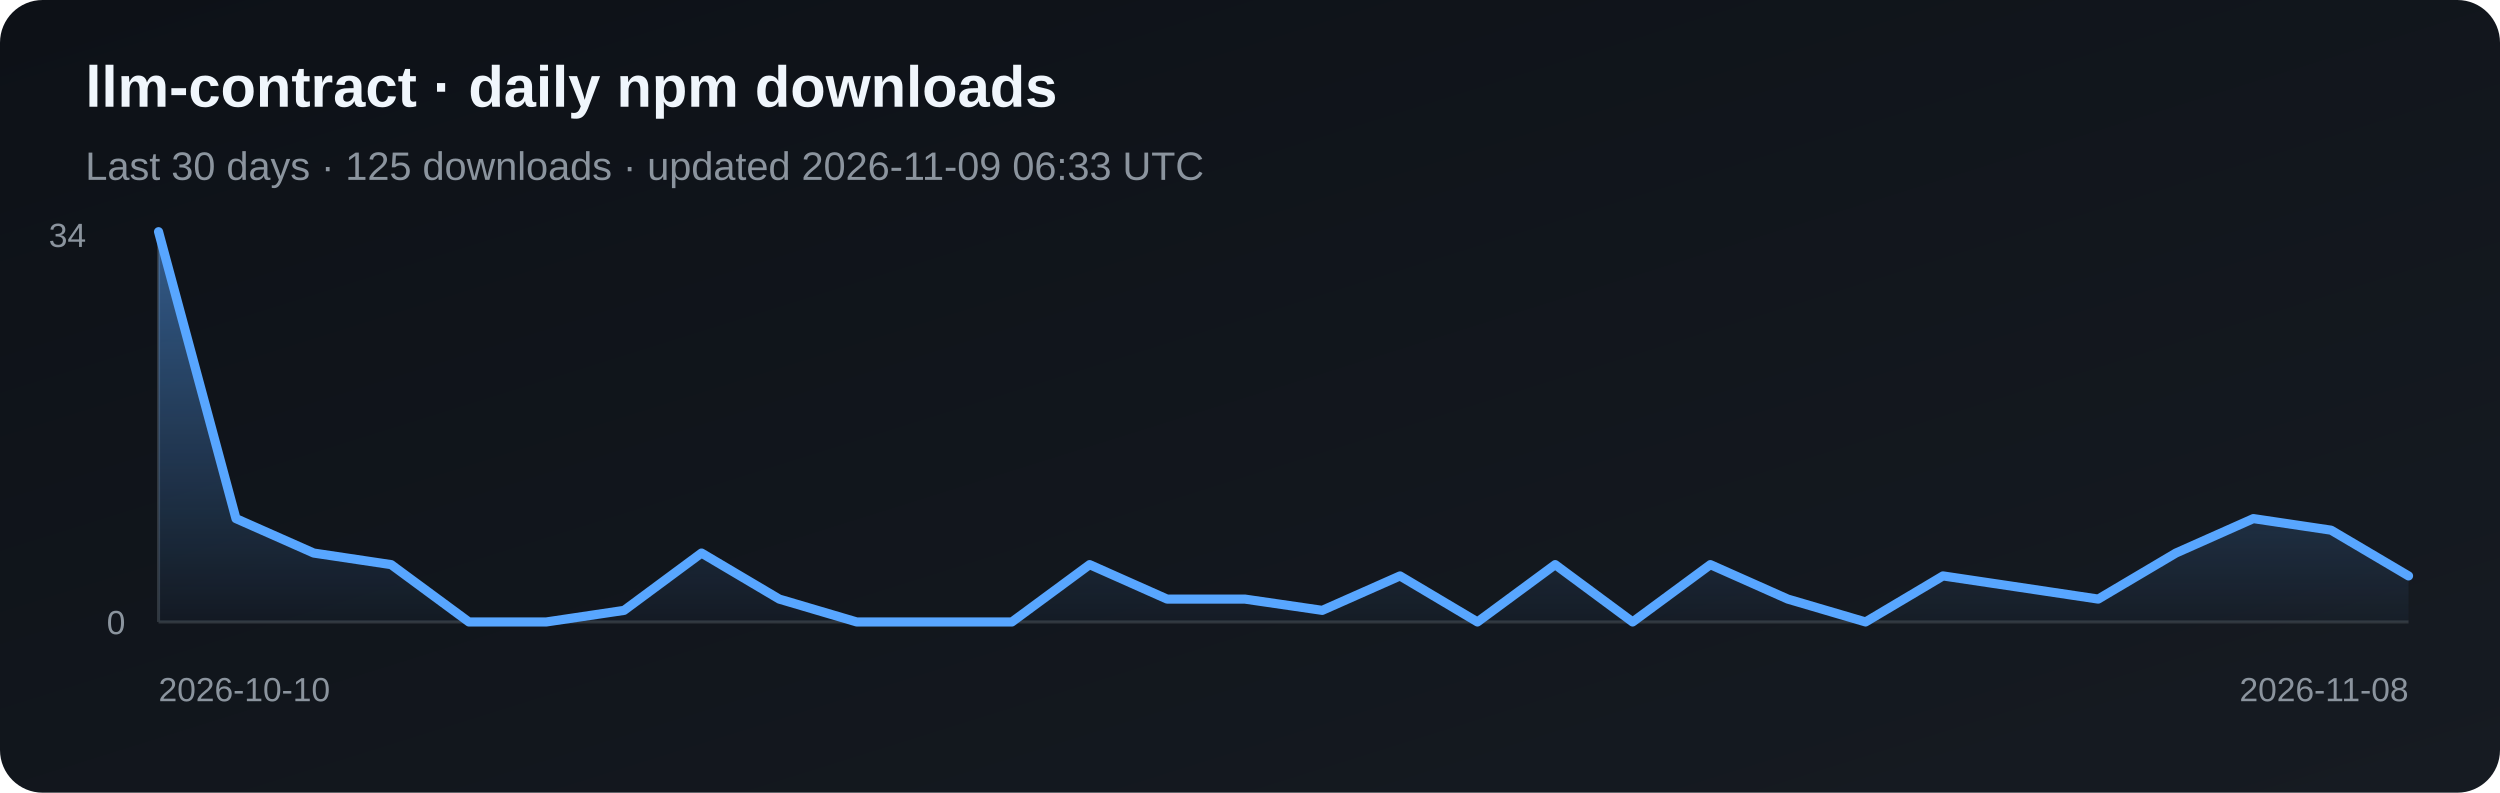
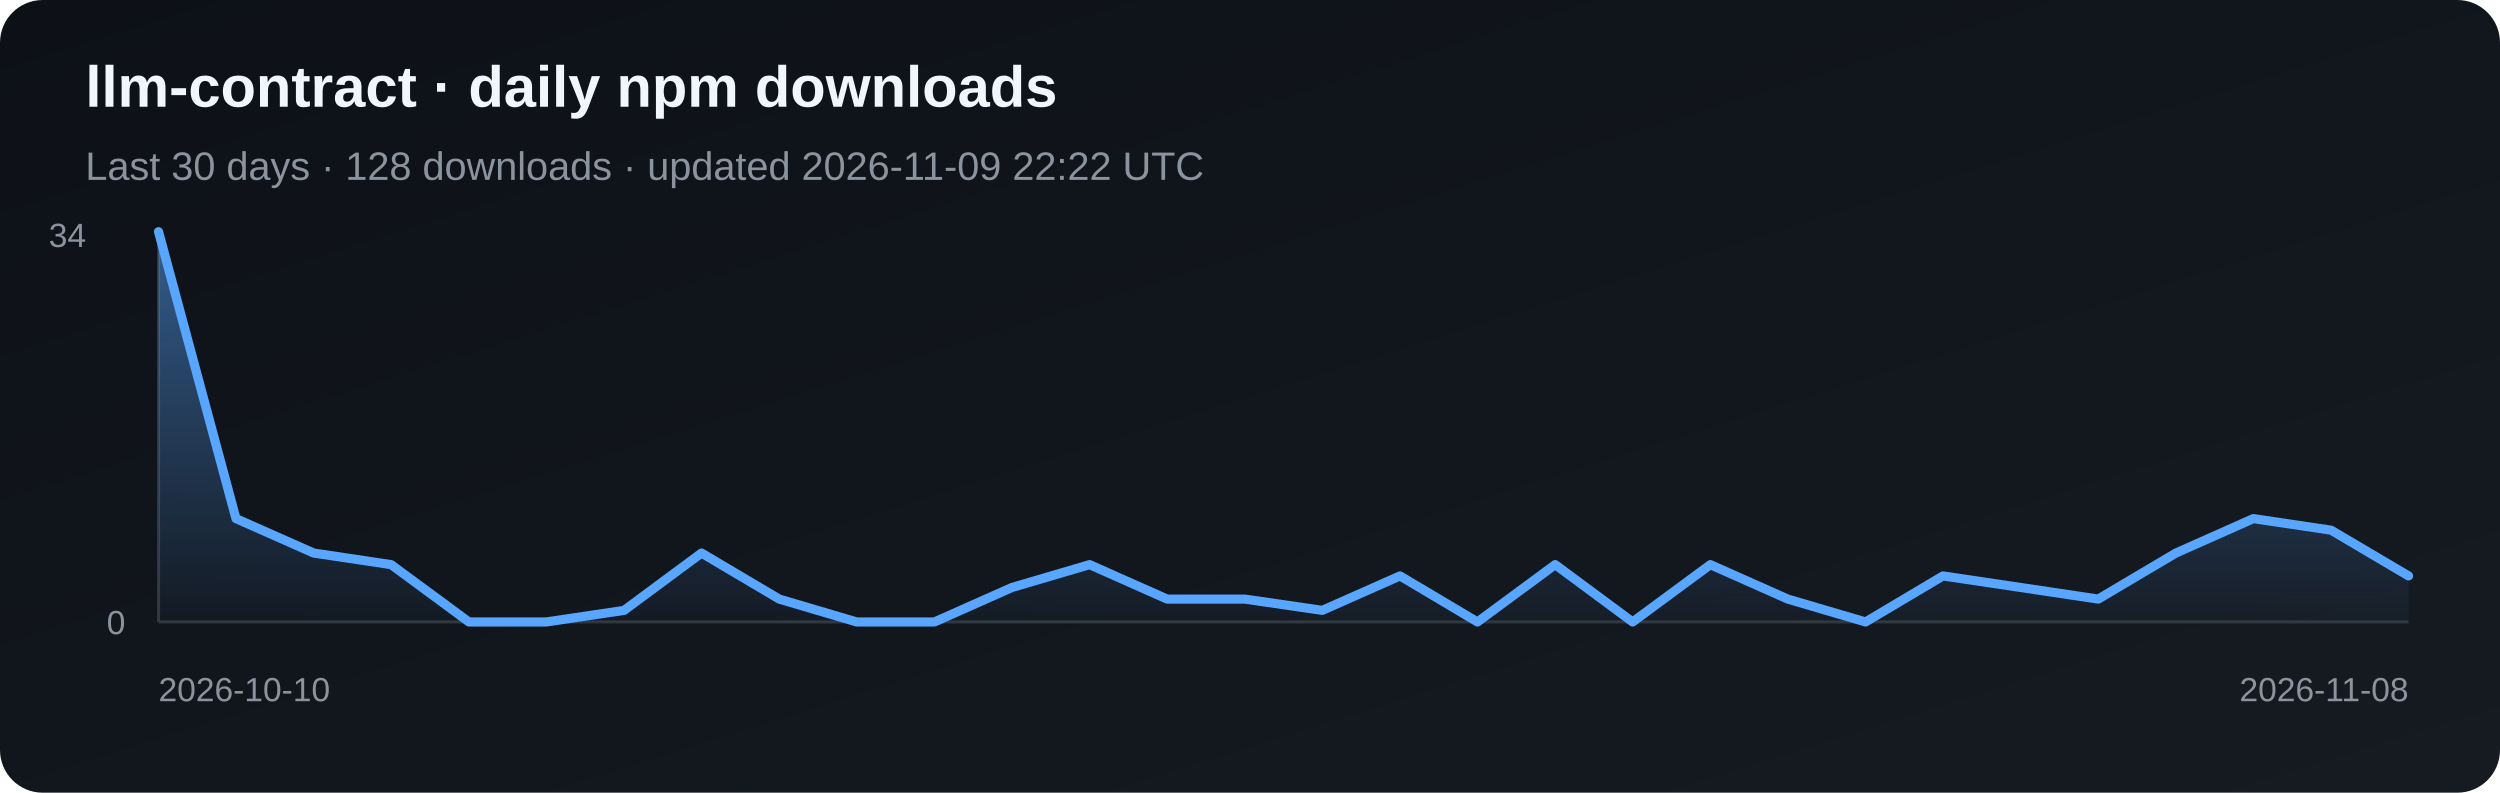
<svg xmlns="http://www.w3.org/2000/svg" width="820" height="260" viewBox="0 0 820 260" role="img" aria-label="Daily npm downloads for llm-contract">
  <defs>
    <linearGradient id="bg" x1="0" y1="0" x2="1" y2="1">
      <stop stop-color="#0d1117" />
      <stop offset="1" stop-color="#161b22" />
    </linearGradient>
    <linearGradient id="fill" x1="0" y1="0" x2="0" y2="1">
      <stop stop-color="#58a6ff" stop-opacity=".5" />
      <stop offset="1" stop-color="#58a6ff" stop-opacity=".03" />
    </linearGradient>
  </defs>
  <rect width="820" height="260" rx="14" fill="url(#bg)" />
  <text x="28" y="35" fill="#f0f6fc" font-family="Arial, sans-serif" font-size="19" font-weight="700">llm-contract · daily npm downloads</text>
-   <text x="28" y="59" fill="#8b949e" font-family="Arial, sans-serif" font-size="13">Last 30 days · 125 downloads · updated 2026-11-09 06:33 UTC</text>
+   <text x="28" y="59" fill="#8b949e" font-family="Arial, sans-serif" font-size="13">Last 30 days · 128 downloads · updated 2026-11-09 22:22 UTC</text>
  <line x1="52" y1="76" x2="52" y2="204" stroke="#30363d" />
  <line x1="52" y1="204" x2="790" y2="204" stroke="#30363d" />
-   <polygon points="52,204 52.0,76.0 77.4,170.1 102.9,181.4 128.3,185.2 153.8,204.0 179.2,204.0 204.7,200.2 230.1,181.4 255.6,196.5 281.0,204.0 306.5,204.0 331.9,204.0 357.4,185.2 382.8,196.5 408.3,196.5 433.7,200.2 459.2,188.9 484.6,204.0 510.1,185.2 535.5,204.0 561.0,185.2 586.4,196.5 611.9,204.0 637.3,188.9 662.8,192.7 688.2,196.5 713.7,181.4 739.1,170.1 764.6,173.9 790.0,188.9 790,204" fill="url(#fill)" />
-   <polyline points="52.0,76.0 77.4,170.1 102.9,181.4 128.3,185.2 153.8,204.0 179.2,204.0 204.7,200.2 230.1,181.4 255.6,196.5 281.0,204.0 306.5,204.0 331.9,204.0 357.4,185.2 382.8,196.5 408.3,196.5 433.7,200.2 459.2,188.9 484.6,204.0 510.1,185.2 535.5,204.0 561.0,185.2 586.4,196.5 611.9,204.0 637.3,188.9 662.8,192.7 688.2,196.5 713.7,181.4 739.1,170.1 764.6,173.9 790.0,188.9" fill="none" stroke="#58a6ff" stroke-width="3" stroke-linejoin="round" stroke-linecap="round" />
+   <polygon points="52,204 52.0,76.0 77.4,170.1 102.9,181.4 128.3,185.2 153.8,204.0 179.2,204.0 204.7,200.2 230.1,181.4 255.6,196.5 281.0,204.0 306.5,204.0 331.9,192.7 357.4,185.2 382.8,196.5 408.3,196.5 433.7,200.2 459.2,188.9 484.6,204.0 510.1,185.2 535.5,204.0 561.0,185.2 586.4,196.5 611.9,204.0 637.3,188.9 662.8,192.7 688.2,196.5 713.7,181.4 739.1,170.1 764.6,173.9 790.0,188.9 790,204" fill="url(#fill)" />
+   <polyline points="52.0,76.0 77.4,170.1 102.9,181.4 128.3,185.2 153.8,204.0 179.2,204.0 204.7,200.2 230.1,181.4 255.6,196.5 281.0,204.0 306.5,204.0 331.9,192.7 357.4,185.2 382.8,196.5 408.3,196.5 433.7,200.2 459.2,188.9 484.6,204.0 510.1,185.2 535.5,204.0 561.0,185.2 586.4,196.5 611.9,204.0 637.3,188.9 662.8,192.7 688.2,196.5 713.7,181.4 739.1,170.1 764.6,173.9 790.0,188.9" fill="none" stroke="#58a6ff" stroke-width="3" stroke-linejoin="round" stroke-linecap="round" />
  <text x="16" y="81" fill="#8b949e" font-family="Arial, sans-serif" font-size="11">34</text>
  <text x="35" y="208" fill="#8b949e" font-family="Arial, sans-serif" font-size="11">0</text>
  <text x="52" y="230" fill="#8b949e" font-family="Arial, sans-serif" font-size="11">2026-10-10</text>
  <text x="790" y="230" fill="#8b949e" text-anchor="end" font-family="Arial, sans-serif" font-size="11">2026-11-08</text>
</svg>
